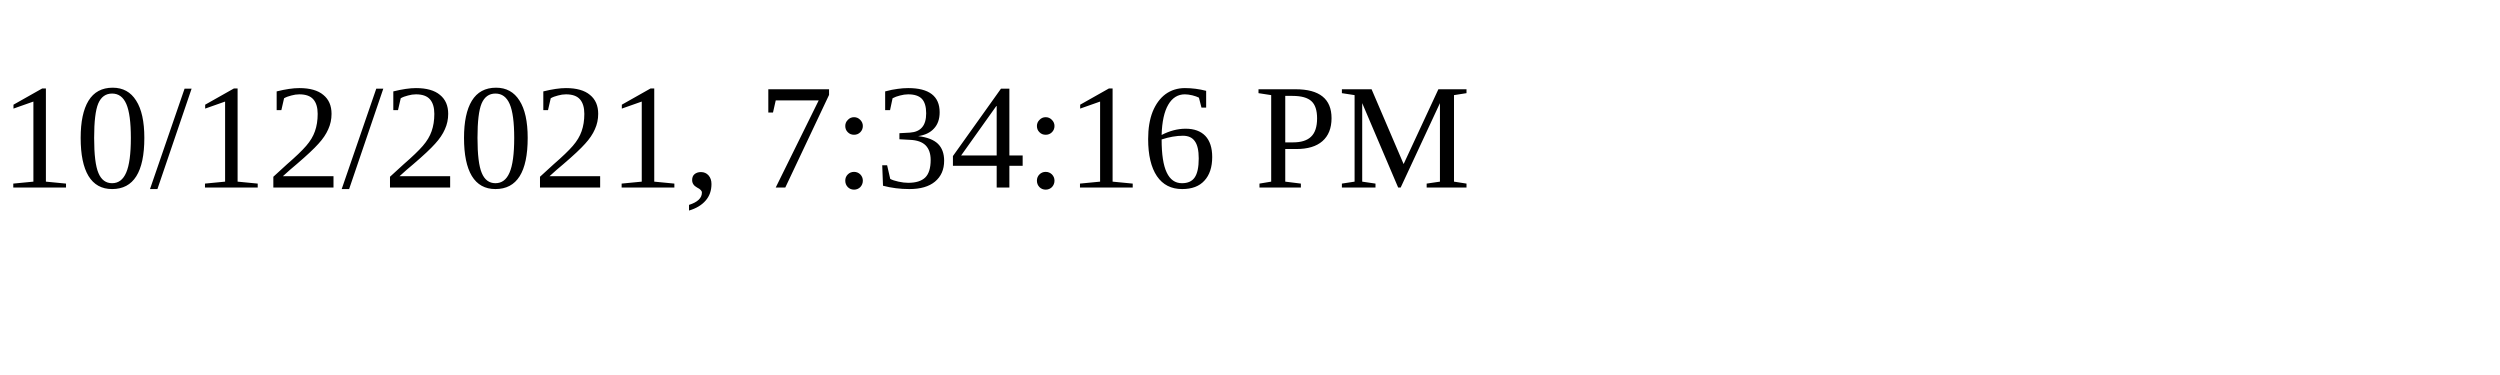
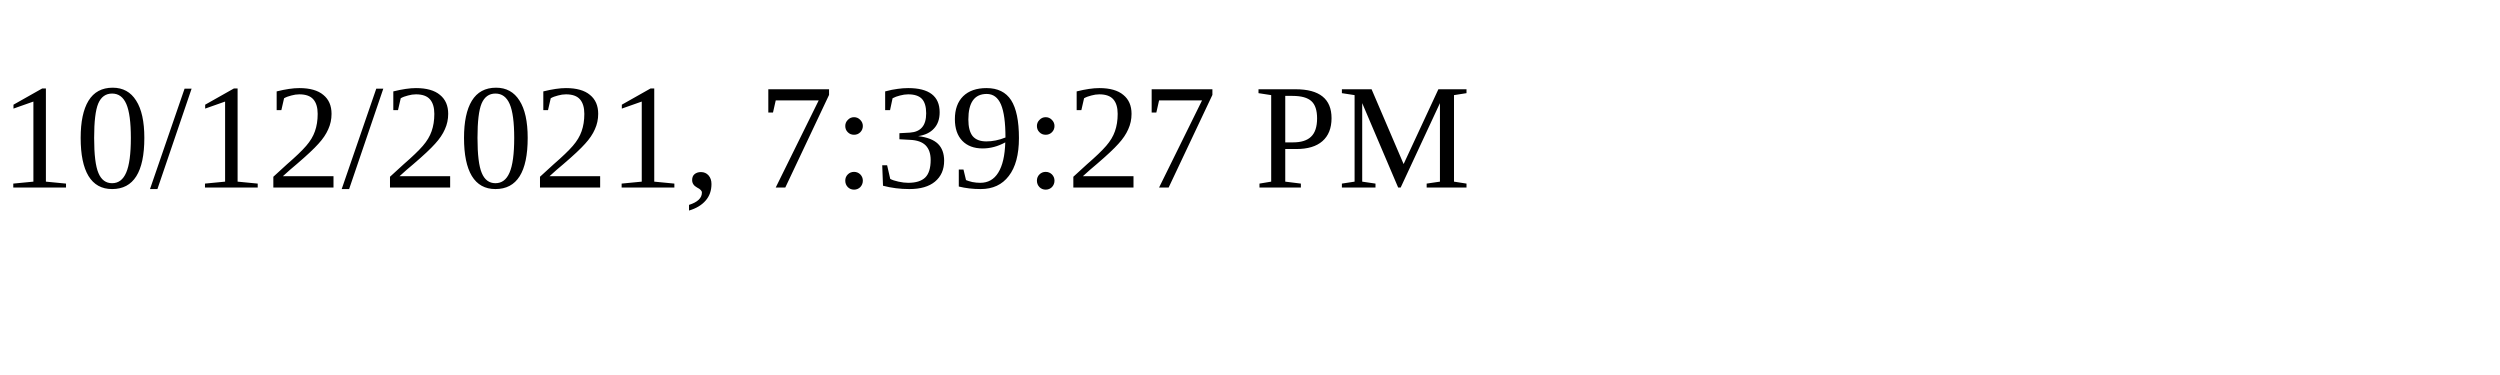
<svg xmlns="http://www.w3.org/2000/svg" height="30" width="200">
-   <text x="0" y="15">10/12/2021, 7:34:16 PM</text>
+   <text x="0" y="15">10/12/2021, 7:39:27 PM</text>
</svg>
